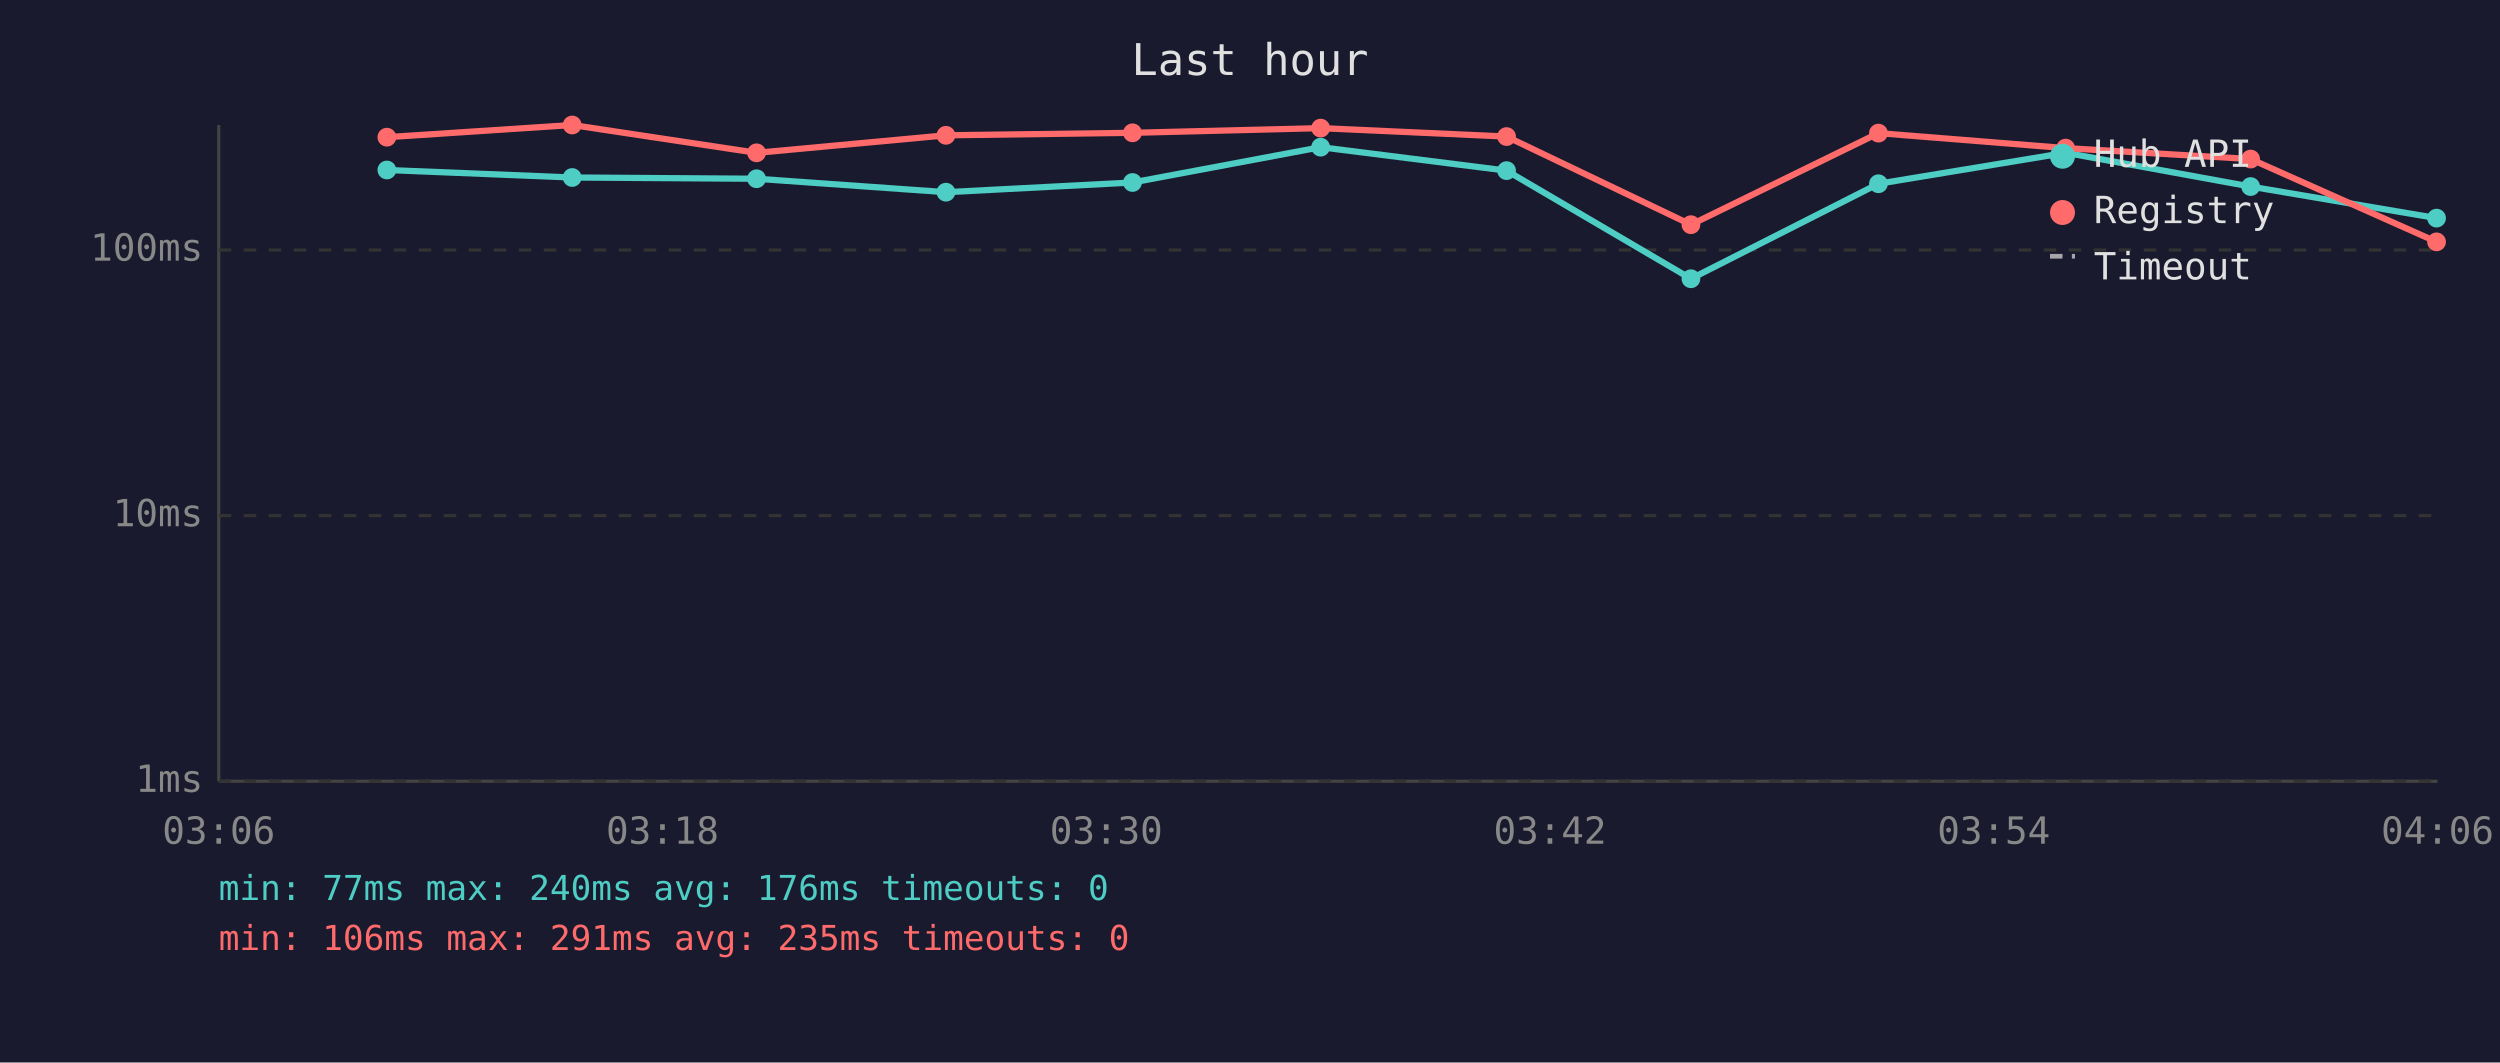
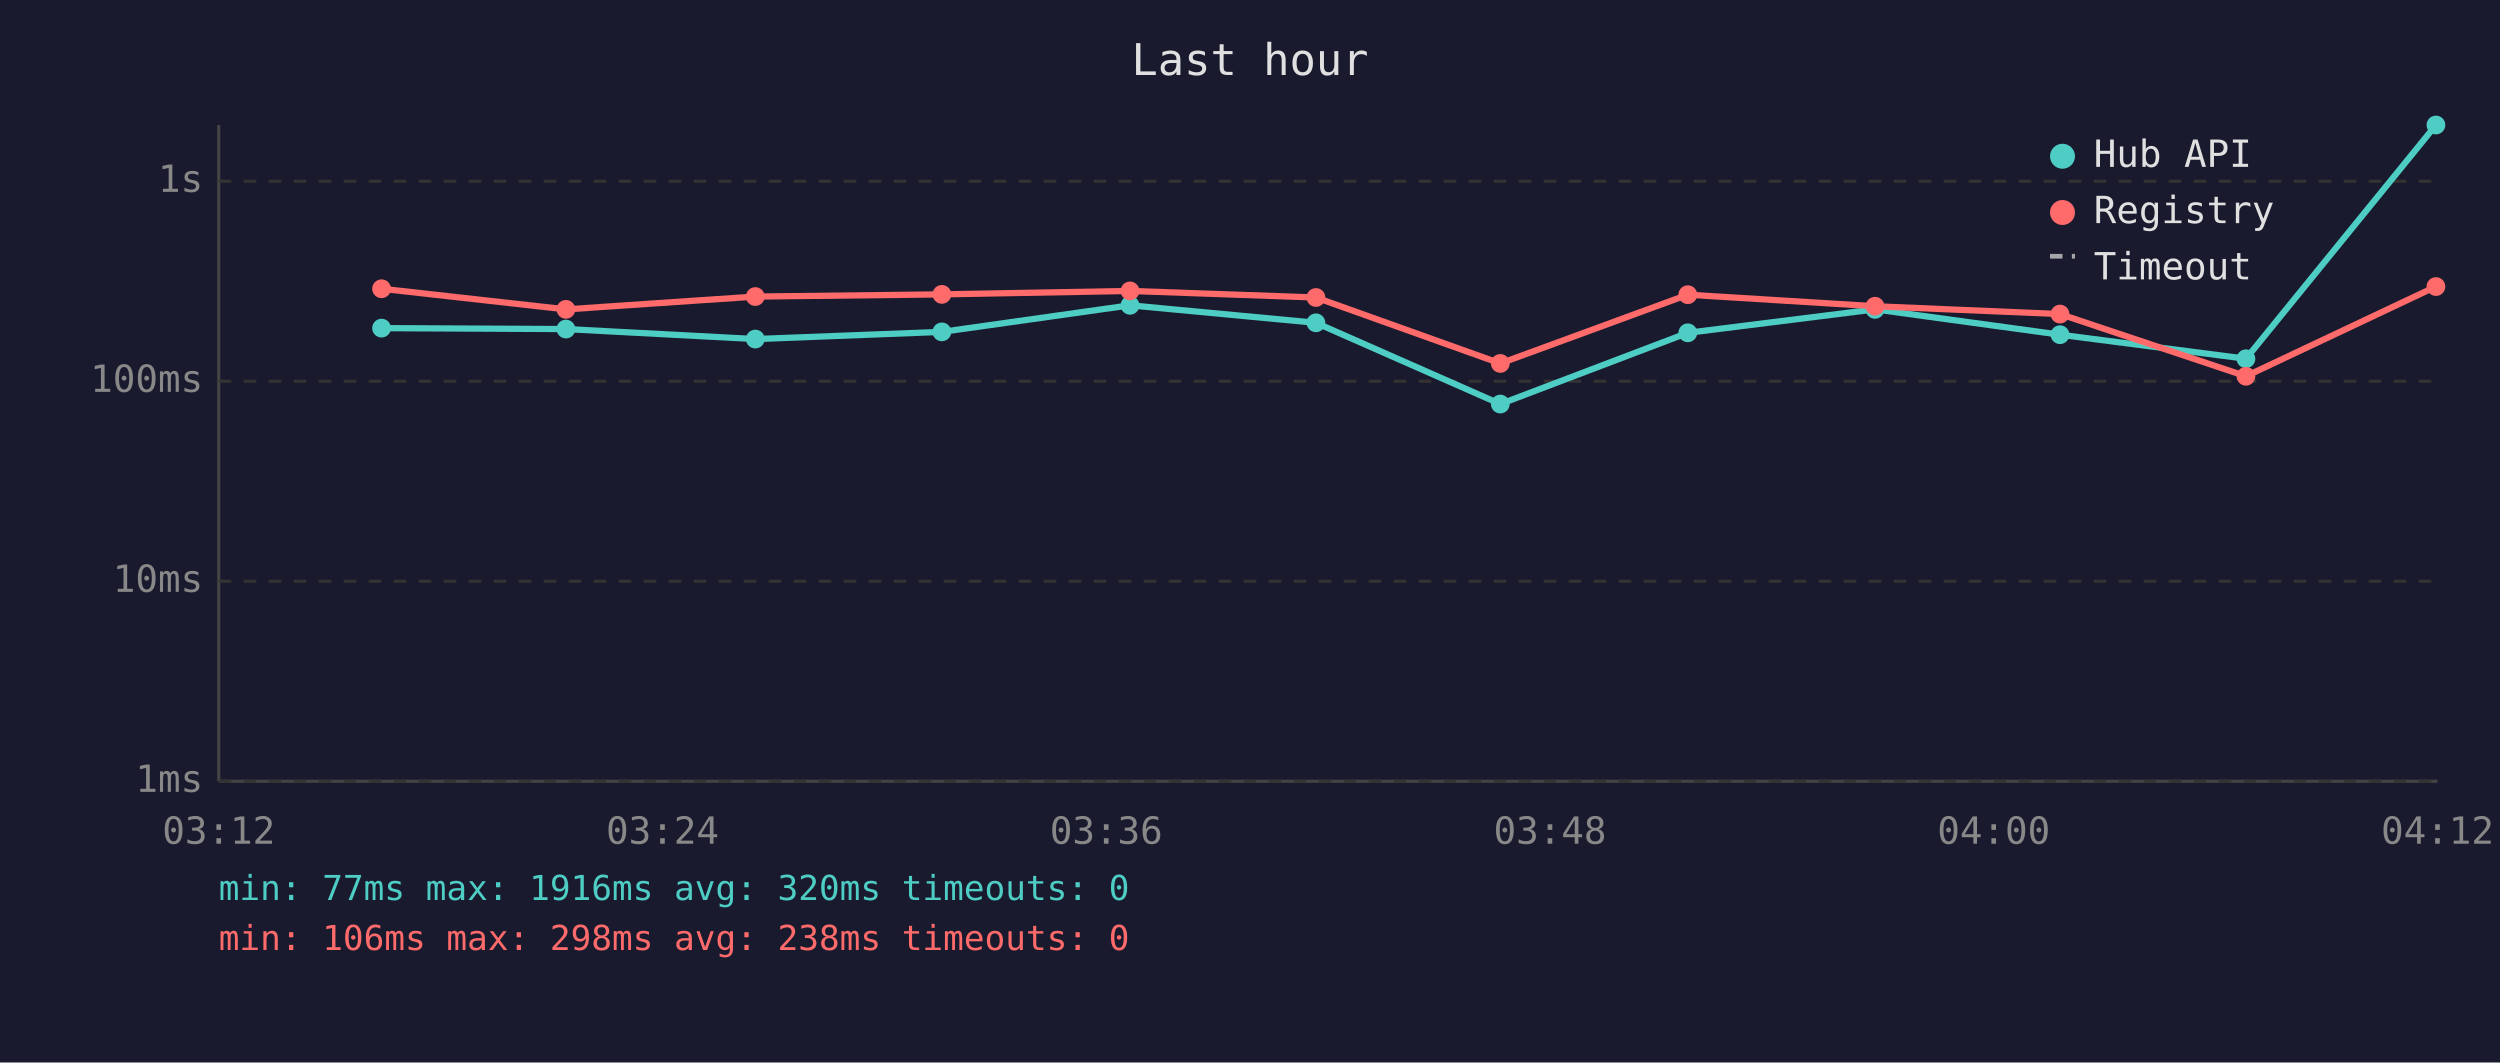
<svg xmlns="http://www.w3.org/2000/svg" viewBox="0 0 800 340" font-family="monospace" font-size="12">
  <rect width="800" height="340" fill="#1a1a2e" />
  <text x="400" y="24" fill="#e0e0e0" font-size="14" text-anchor="middle">Last hour</text>
  <line x1="70" y1="40" x2="70" y2="250" stroke="#444" stroke-width="1" />
  <line x1="70" y1="250" x2="780" y2="250" stroke="#444" stroke-width="1" />
  <line x1="70" y1="250" x2="780" y2="250" stroke="#333" stroke-width="1" stroke-dasharray="4" />
  <text x="65" y="250" fill="#888" text-anchor="end" dominant-baseline="middle">1ms</text>
-   <line x1="70" y1="165" x2="780" y2="165" stroke="#333" stroke-width="1" stroke-dasharray="4" />
-   <text x="65" y="165" fill="#888" text-anchor="end" dominant-baseline="middle">10ms</text>
-   <line x1="70" y1="80" x2="780" y2="80" stroke="#333" stroke-width="1" stroke-dasharray="4" />
-   <text x="65" y="80" fill="#888" text-anchor="end" dominant-baseline="middle">100ms</text>
-   <text x="70" y="270" fill="#888" text-anchor="middle">03:06</text>
-   <text x="212" y="270" fill="#888" text-anchor="middle">03:18</text>
-   <text x="354" y="270" fill="#888" text-anchor="middle">03:30</text>
-   <text x="496" y="270" fill="#888" text-anchor="middle">03:42</text>
-   <text x="638" y="270" fill="#888" text-anchor="middle">03:54</text>
-   <text x="780" y="270" fill="#888" text-anchor="middle">04:06</text>
-   <polyline points="123.8,54.4 183.1,56.8 242.1,57.2 302.7,61.5 362.4,58.4 422.6,47.1 482.1,54.6 541.1,89.2 601.1,58.8 661.0,48.9 720.2,59.7 779.7,69.8" fill="none" stroke="#4ecdc4" stroke-width="2" opacity="1" />
-   <circle cx="123.8" cy="54.4" r="3" fill="#4ecdc4" />
-   <circle cx="183.1" cy="56.8" r="3" fill="#4ecdc4" />
-   <circle cx="242.1" cy="57.2" r="3" fill="#4ecdc4" />
-   <circle cx="302.7" cy="61.5" r="3" fill="#4ecdc4" />
-   <circle cx="362.4" cy="58.4" r="3" fill="#4ecdc4" />
-   <circle cx="422.6" cy="47.1" r="3" fill="#4ecdc4" />
-   <circle cx="482.1" cy="54.6" r="3" fill="#4ecdc4" />
-   <circle cx="541.1" cy="89.2" r="3" fill="#4ecdc4" />
-   <circle cx="601.1" cy="58.8" r="3" fill="#4ecdc4" />
-   <circle cx="661.0" cy="48.9" r="3" fill="#4ecdc4" />
-   <circle cx="720.2" cy="59.7" r="3" fill="#4ecdc4" />
-   <circle cx="779.7" cy="69.8" r="3" fill="#4ecdc4" />
-   <polyline points="123.8,43.9 183.1,40.0 242.1,48.9 302.7,43.3 362.4,42.5 422.6,41.0 482.1,43.7 541.1,71.9 601.1,42.6 661.0,47.4 720.2,50.9 779.7,77.4" fill="none" stroke="#ff6b6b" stroke-width="2" opacity="1" />
-   <circle cx="123.8" cy="43.9" r="3" fill="#ff6b6b" />
-   <circle cx="183.1" cy="40.0" r="3" fill="#ff6b6b" />
-   <circle cx="242.1" cy="48.9" r="3" fill="#ff6b6b" />
-   <circle cx="302.7" cy="43.3" r="3" fill="#ff6b6b" />
-   <circle cx="362.4" cy="42.5" r="3" fill="#ff6b6b" />
-   <circle cx="422.6" cy="41.0" r="3" fill="#ff6b6b" />
-   <circle cx="482.1" cy="43.7" r="3" fill="#ff6b6b" />
-   <circle cx="541.1" cy="71.9" r="3" fill="#ff6b6b" />
-   <circle cx="601.1" cy="42.6" r="3" fill="#ff6b6b" />
-   <circle cx="661.0" cy="47.4" r="3" fill="#ff6b6b" />
-   <circle cx="720.2" cy="50.9" r="3" fill="#ff6b6b" />
-   <circle cx="779.7" cy="77.4" r="3" fill="#ff6b6b" />
+   <line x1="70" y1="186" x2="780" y2="186" stroke="#333" stroke-width="1" stroke-dasharray="4" />
+   <text x="65" y="186" fill="#888" text-anchor="end" dominant-baseline="middle">10ms</text>
+   <line x1="70" y1="122" x2="780" y2="122" stroke="#333" stroke-width="1" stroke-dasharray="4" />
+   <text x="65" y="122" fill="#888" text-anchor="end" dominant-baseline="middle">100ms</text>
+   <line x1="70" y1="58" x2="780" y2="58" stroke="#333" stroke-width="1" stroke-dasharray="4" />
+   <text x="65" y="58" fill="#888" text-anchor="end" dominant-baseline="middle">1s</text>
+   <text x="70" y="270" fill="#888" text-anchor="middle">03:12</text>
+   <text x="212" y="270" fill="#888" text-anchor="middle">03:24</text>
+   <text x="354" y="270" fill="#888" text-anchor="middle">03:36</text>
+   <text x="496" y="270" fill="#888" text-anchor="middle">03:48</text>
+   <text x="638" y="270" fill="#888" text-anchor="middle">04:00</text>
+   <text x="780" y="270" fill="#888" text-anchor="middle">04:12</text>
+   <polyline points="122.1,105.0 181.1,105.3 241.7,108.5 301.4,106.2 361.6,97.7 421.1,103.3 480.1,129.3 540.1,106.5 600.0,99.0 659.2,107.1 718.7,114.8 779.5,40.0" fill="none" stroke="#4ecdc4" stroke-width="2" opacity="1" />
+   <circle cx="122.1" cy="105.0" r="3" fill="#4ecdc4" />
+   <circle cx="181.1" cy="105.3" r="3" fill="#4ecdc4" />
+   <circle cx="241.7" cy="108.5" r="3" fill="#4ecdc4" />
+   <circle cx="301.4" cy="106.2" r="3" fill="#4ecdc4" />
+   <circle cx="361.6" cy="97.7" r="3" fill="#4ecdc4" />
+   <circle cx="421.1" cy="103.3" r="3" fill="#4ecdc4" />
+   <circle cx="480.1" cy="129.3" r="3" fill="#4ecdc4" />
+   <circle cx="540.1" cy="106.5" r="3" fill="#4ecdc4" />
+   <circle cx="600.0" cy="99.0" r="3" fill="#4ecdc4" />
+   <circle cx="659.2" cy="107.1" r="3" fill="#4ecdc4" />
+   <circle cx="718.7" cy="114.8" r="3" fill="#4ecdc4" />
+   <circle cx="779.5" cy="40.0" r="3" fill="#4ecdc4" />
+   <polyline points="122.1,92.4 181.1,99.0 241.7,94.9 301.4,94.2 361.6,93.1 421.1,95.2 480.1,116.3 540.1,94.3 600.0,98.0 659.2,100.5 718.7,120.4 779.5,91.7" fill="none" stroke="#ff6b6b" stroke-width="2" opacity="1" />
+   <circle cx="122.1" cy="92.4" r="3" fill="#ff6b6b" />
+   <circle cx="181.1" cy="99.0" r="3" fill="#ff6b6b" />
+   <circle cx="241.7" cy="94.9" r="3" fill="#ff6b6b" />
+   <circle cx="301.4" cy="94.2" r="3" fill="#ff6b6b" />
+   <circle cx="361.6" cy="93.1" r="3" fill="#ff6b6b" />
+   <circle cx="421.1" cy="95.2" r="3" fill="#ff6b6b" />
+   <circle cx="480.1" cy="116.3" r="3" fill="#ff6b6b" />
+   <circle cx="540.1" cy="94.3" r="3" fill="#ff6b6b" />
+   <circle cx="600.0" cy="98.0" r="3" fill="#ff6b6b" />
+   <circle cx="659.2" cy="100.5" r="3" fill="#ff6b6b" />
+   <circle cx="718.7" cy="120.4" r="3" fill="#ff6b6b" />
+   <circle cx="779.5" cy="91.7" r="3" fill="#ff6b6b" />
  <circle cx="660" cy="50" r="4" fill="#4ecdc4" />
  <text x="670" y="50" fill="#e0e0e0" dominant-baseline="middle">Hub API</text>
  <circle cx="660" cy="68" r="4" fill="#ff6b6b" />
  <text x="670" y="68" fill="#e0e0e0" dominant-baseline="middle">Registry</text>
  <line x1="656" y1="82" x2="664" y2="82" stroke="#e0e0e0" stroke-width="1.5" stroke-dasharray="4,3" opacity="0.7" />
  <text x="670" y="86" fill="#e0e0e0" dominant-baseline="middle">Timeout</text>
-   <text x="70" y="288" fill="#4ecdc4" font-size="11">min: 77ms  max: 240ms  avg: 176ms  timeouts: 0</text>
-   <text x="70" y="304" fill="#ff6b6b" font-size="11">min: 106ms  max: 291ms  avg: 235ms  timeouts: 0</text>
+   <text x="70" y="288" fill="#4ecdc4" font-size="11">min: 77ms  max: 1916ms  avg: 320ms  timeouts: 0</text>
+   <text x="70" y="304" fill="#ff6b6b" font-size="11">min: 106ms  max: 298ms  avg: 238ms  timeouts: 0</text>
</svg>
